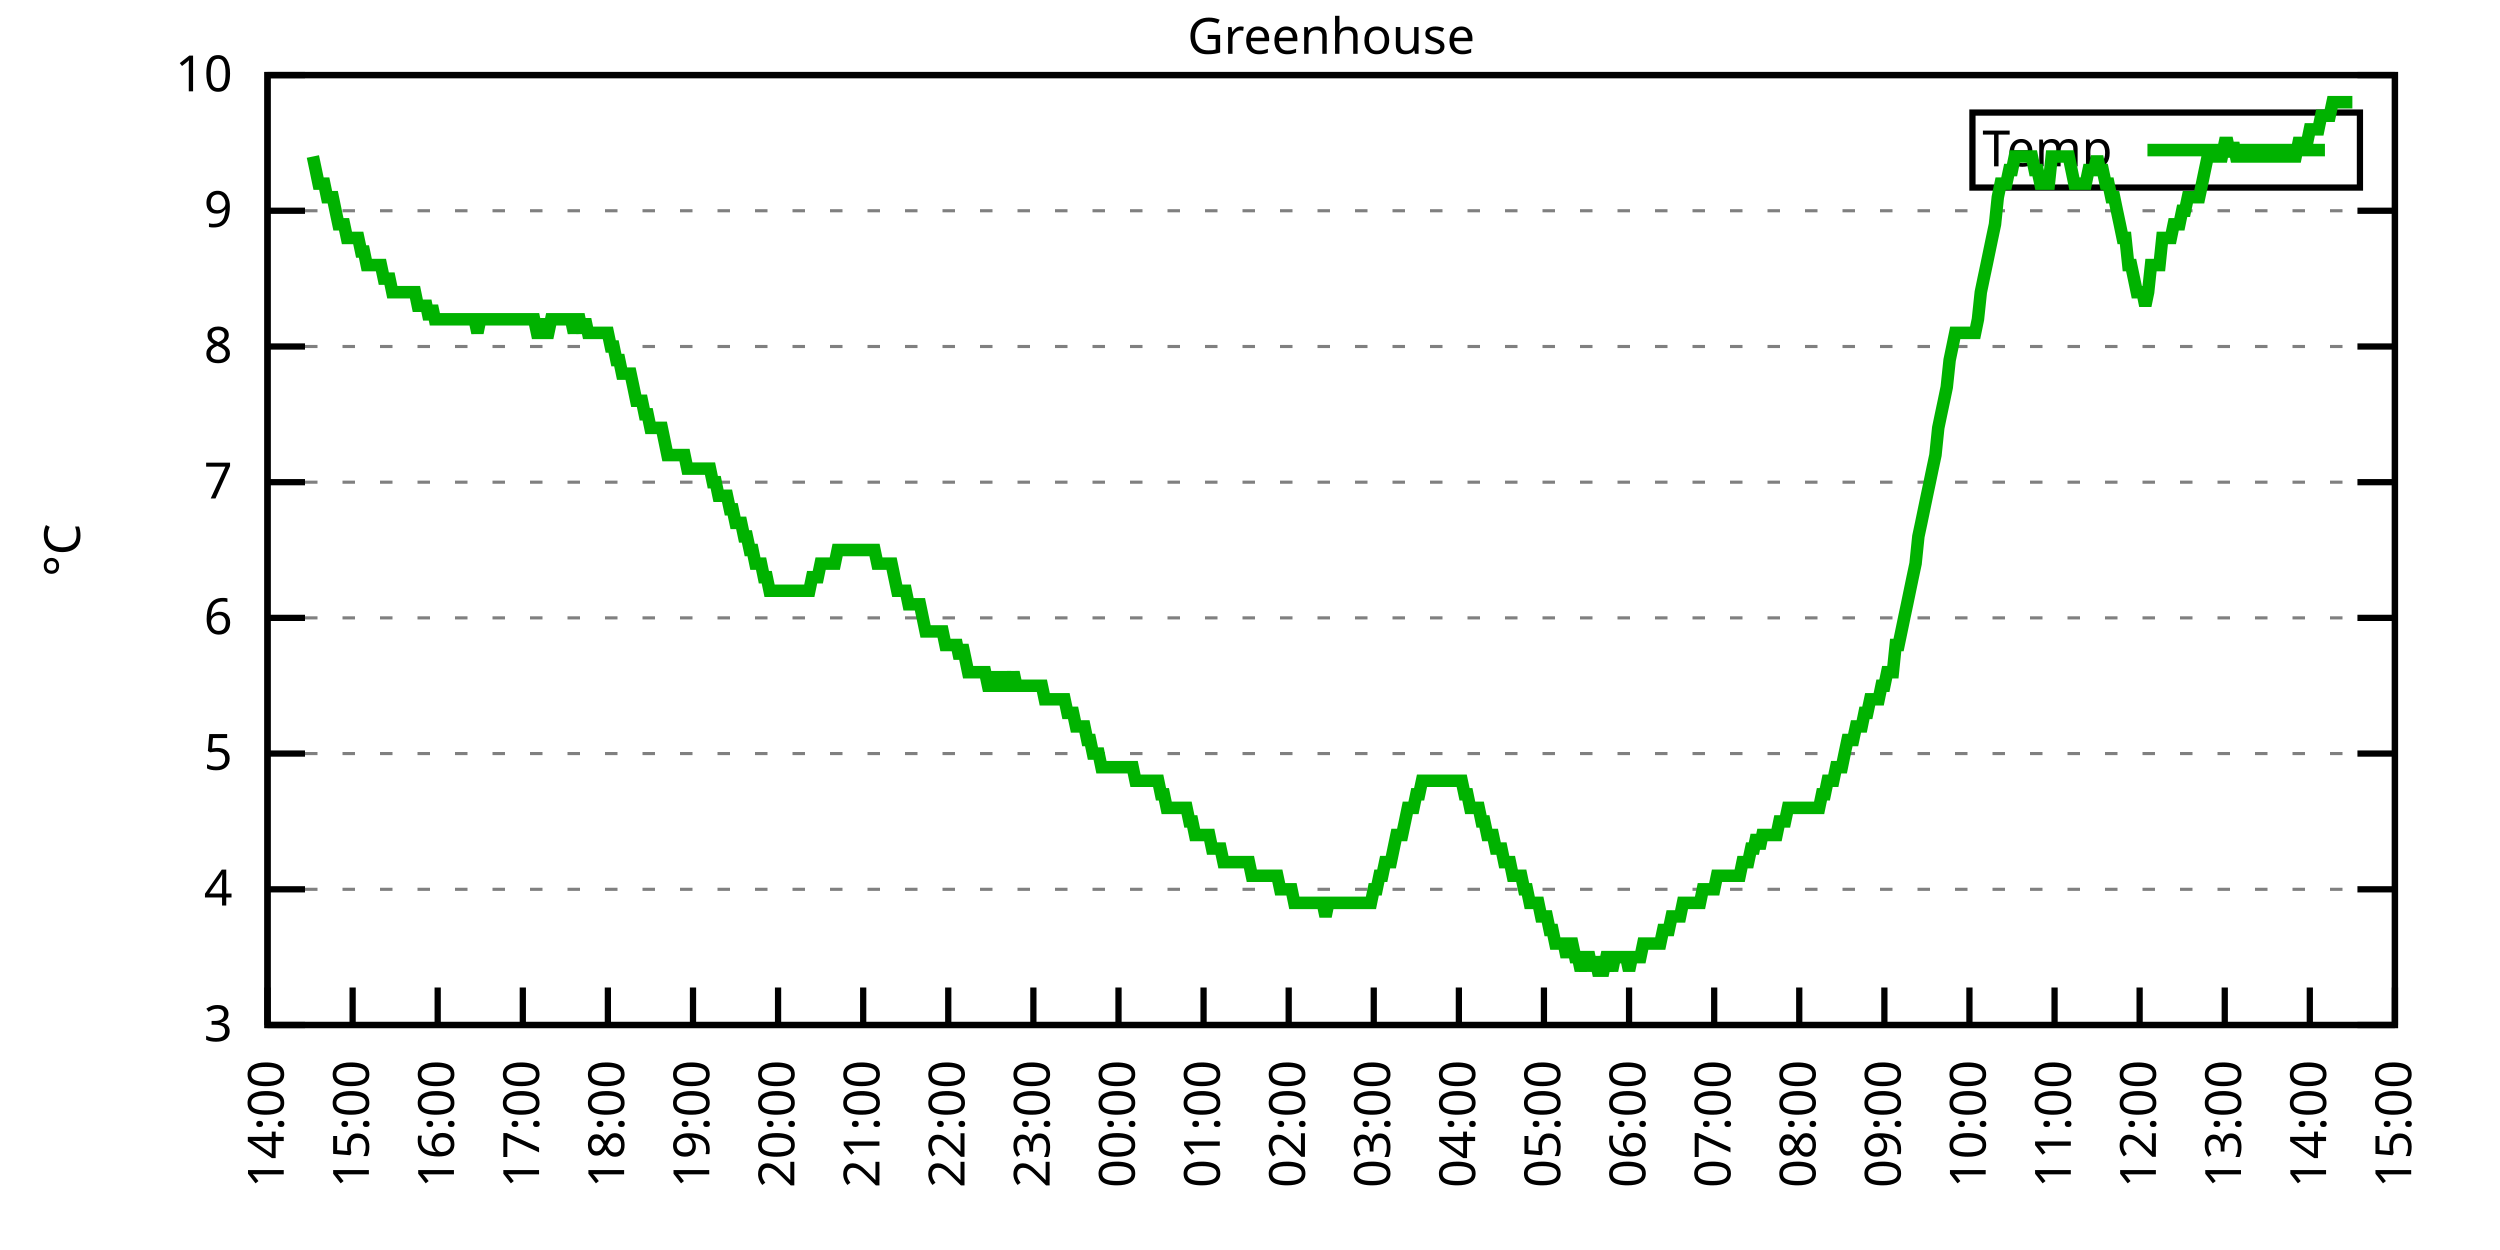
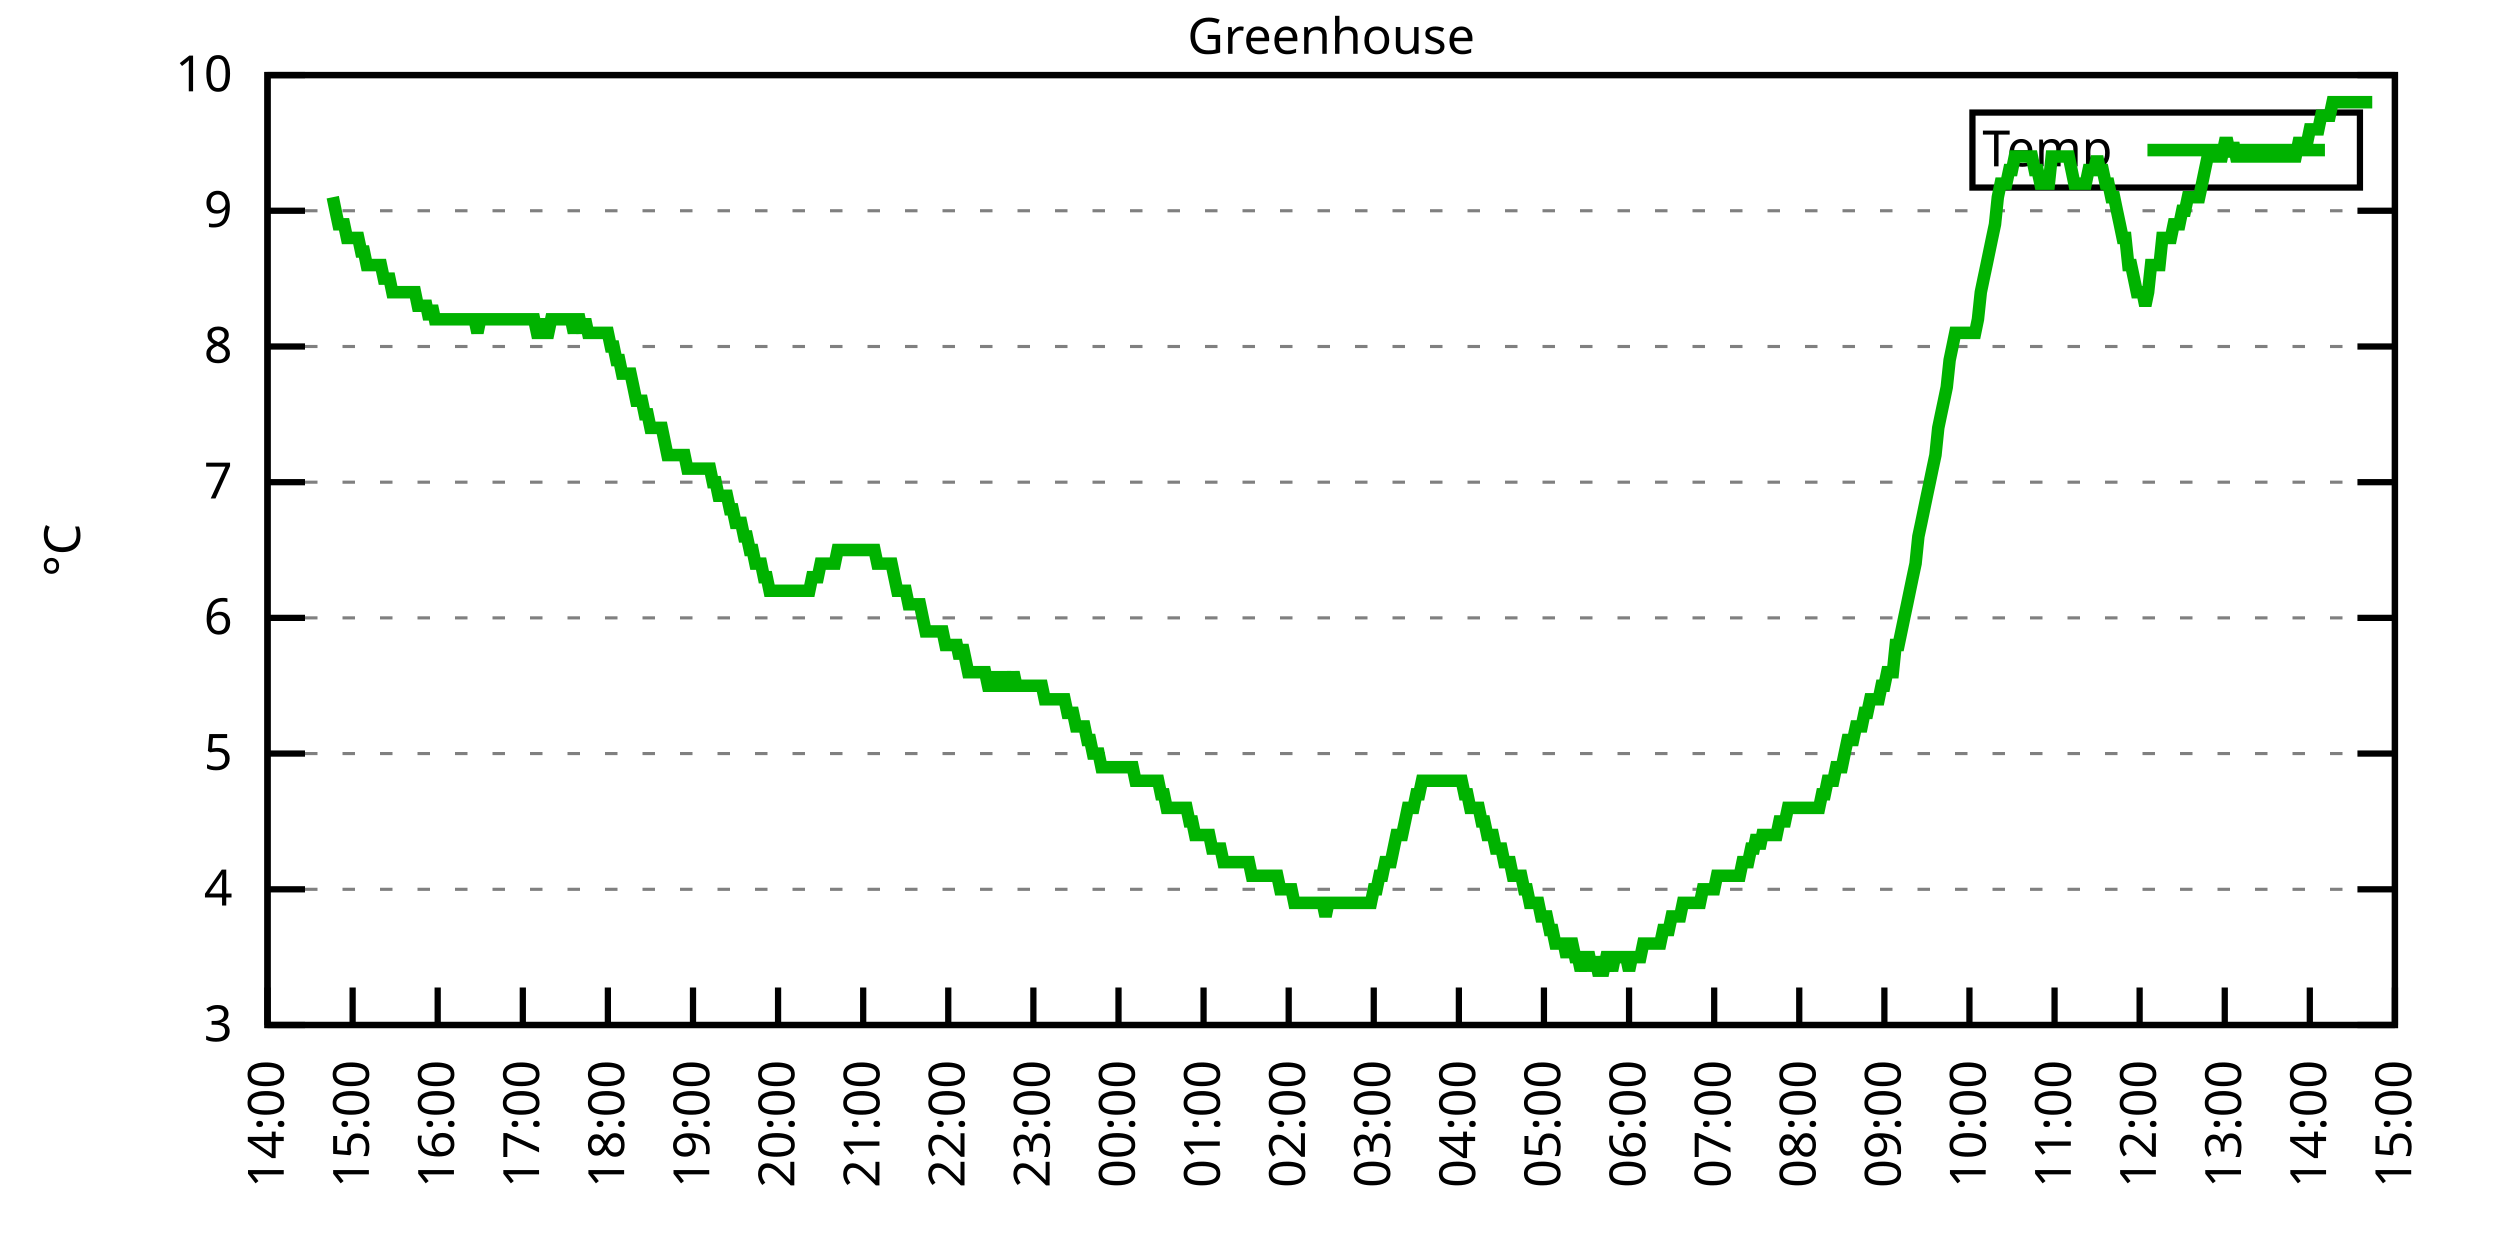
<svg xmlns="http://www.w3.org/2000/svg" xmlns:xlink="http://www.w3.org/1999/xlink" width="400" height="200" viewBox="0 0 400 200">
  <g id="gnuplot_canvas">
    <rect x="0" y="0" width="400" height="200" fill="none" />
    <defs>
      <circle id="gpDot" r="0.5" stroke-width="0.5" stroke="currentColor" />
      <path id="gpPt0" stroke-width="0.333" stroke="currentColor" d="M-1,0 h2 M0,-1 v2" />
      <path id="gpPt1" stroke-width="0.333" stroke="currentColor" d="M-1,-1 L1,1 M1,-1 L-1,1" />
      <path id="gpPt2" stroke-width="0.333" stroke="currentColor" d="M-1,0 L1,0 M0,-1 L0,1 M-1,-1 L1,1 M-1,1 L1,-1" />
      <rect id="gpPt3" stroke-width="0.333" stroke="currentColor" x="-1" y="-1" width="2" height="2" />
      <rect id="gpPt4" stroke-width="0.333" stroke="currentColor" fill="currentColor" x="-1" y="-1" width="2" height="2" />
      <circle id="gpPt5" stroke-width="0.333" stroke="currentColor" cx="0" cy="0" r="1" />
      <use xlink:href="#gpPt5" id="gpPt6" fill="currentColor" stroke="none" />
      <path id="gpPt7" stroke-width="0.333" stroke="currentColor" d="M0,-1.33 L-1.33,0.67 L1.33,0.67 z" />
      <use xlink:href="#gpPt7" id="gpPt8" fill="currentColor" stroke="none" />
      <use xlink:href="#gpPt7" id="gpPt9" stroke="currentColor" transform="rotate(180)" />
      <use xlink:href="#gpPt9" id="gpPt10" fill="currentColor" stroke="none" />
      <use xlink:href="#gpPt3" id="gpPt11" stroke="currentColor" transform="rotate(45)" />
      <use xlink:href="#gpPt11" id="gpPt12" fill="currentColor" stroke="none" />
      <path id="gpPt13" stroke-width="0.333" stroke="currentColor" d="M0,1.330 L1.265,0.411 L0.782,-1.067 L-0.782,-1.076 L-1.265,0.411 z" />
      <use xlink:href="#gpPt13" id="gpPt14" fill="currentColor" stroke="none" />
      <filter id="textbox" filterUnits="objectBoundingBox" x="0" y="0" height="1" width="1">
        <feFlood flood-color="white" flood-opacity="1" result="bgnd" />
        <feComposite in="SourceGraphic" in2="bgnd" operator="atop" />
      </filter>
      <filter id="greybox" filterUnits="objectBoundingBox" x="0" y="0" height="1" width="1">
        <feFlood flood-color="lightgrey" flood-opacity="1" result="grey" />
        <feComposite in="SourceGraphic" in2="grey" operator="atop" />
      </filter>
    </defs>
    <g fill="none" color="white" stroke="currentColor" stroke-width="1.00" stroke-linecap="butt" stroke-linejoin="miter">
</g>
    <g fill="none" color="black" stroke="currentColor" stroke-width="1.00" stroke-linecap="butt" stroke-linejoin="miter">
      <g stroke="none" shape-rendering="crispEdges">
        <polygon fill="rgb(255, 255, 255)" points="42.80,164.00 383.18,164.00 383.18,12.02 42.80,12.02 " />
      </g>
    </g>
    <g fill="none" color="black" stroke="currentColor" stroke-width="1.00" stroke-linecap="butt" stroke-linejoin="miter">
</g>
    <g fill="none" color="black" stroke="black" stroke-width="0.50" stroke-linecap="butt" stroke-linejoin="miter">
</g>
    <g fill="none" color="gray" stroke="currentColor" stroke-width="0.50" stroke-linecap="butt" stroke-linejoin="miter">
      <path stroke="gray" stroke-dasharray="2,4" class="gridline" d="M42.80,164.00 L383.19,164.00  " />
    </g>
    <g fill="none" color="gray" stroke="gray" stroke-width="1.00" stroke-linecap="butt" stroke-linejoin="miter">
</g>
    <g fill="none" color="black" stroke="currentColor" stroke-width="1.00" stroke-linecap="butt" stroke-linejoin="miter">
      <path stroke="black" d="M42.80,164.00 L48.80,164.00 M383.19,164.00 L377.19,164.00  " />
      <g transform="translate(37.20,166.60)" stroke="none" fill="black" font-family="Sans" font-size="8.00" text-anchor="end">
        <text>
          <tspan font-family="Sans"> 3</tspan>
        </text>
      </g>
    </g>
    <g fill="none" color="black" stroke="currentColor" stroke-width="1.00" stroke-linecap="butt" stroke-linejoin="miter">
</g>
    <g fill="none" color="black" stroke="black" stroke-width="0.50" stroke-linecap="butt" stroke-linejoin="miter">
</g>
    <g fill="none" color="gray" stroke="currentColor" stroke-width="0.50" stroke-linecap="butt" stroke-linejoin="miter">
      <path stroke="gray" stroke-dasharray="2,4" class="gridline" d="M42.80,142.29 L383.19,142.29  " />
    </g>
    <g fill="none" color="gray" stroke="gray" stroke-width="1.00" stroke-linecap="butt" stroke-linejoin="miter">
</g>
    <g fill="none" color="black" stroke="currentColor" stroke-width="1.00" stroke-linecap="butt" stroke-linejoin="miter">
      <path stroke="black" d="M42.80,142.29 L48.80,142.29 M383.19,142.29 L377.19,142.29  " />
      <g transform="translate(37.20,144.89)" stroke="none" fill="black" font-family="Sans" font-size="8.00" text-anchor="end">
        <text>
          <tspan font-family="Sans"> 4</tspan>
        </text>
      </g>
    </g>
    <g fill="none" color="black" stroke="currentColor" stroke-width="1.00" stroke-linecap="butt" stroke-linejoin="miter">
</g>
    <g fill="none" color="black" stroke="black" stroke-width="0.50" stroke-linecap="butt" stroke-linejoin="miter">
</g>
    <g fill="none" color="gray" stroke="currentColor" stroke-width="0.50" stroke-linecap="butt" stroke-linejoin="miter">
      <path stroke="gray" stroke-dasharray="2,4" class="gridline" d="M42.80,120.57 L383.19,120.57  " />
    </g>
    <g fill="none" color="gray" stroke="gray" stroke-width="1.00" stroke-linecap="butt" stroke-linejoin="miter">
</g>
    <g fill="none" color="black" stroke="currentColor" stroke-width="1.00" stroke-linecap="butt" stroke-linejoin="miter">
      <path stroke="black" d="M42.80,120.57 L48.80,120.57 M383.19,120.57 L377.19,120.57  " />
      <g transform="translate(37.20,123.17)" stroke="none" fill="black" font-family="Sans" font-size="8.00" text-anchor="end">
        <text>
          <tspan font-family="Sans"> 5</tspan>
        </text>
      </g>
    </g>
    <g fill="none" color="black" stroke="currentColor" stroke-width="1.00" stroke-linecap="butt" stroke-linejoin="miter">
</g>
    <g fill="none" color="black" stroke="black" stroke-width="0.50" stroke-linecap="butt" stroke-linejoin="miter">
</g>
    <g fill="none" color="gray" stroke="currentColor" stroke-width="0.50" stroke-linecap="butt" stroke-linejoin="miter">
      <path stroke="gray" stroke-dasharray="2,4" class="gridline" d="M42.80,98.86 L383.19,98.86  " />
    </g>
    <g fill="none" color="gray" stroke="gray" stroke-width="1.00" stroke-linecap="butt" stroke-linejoin="miter">
</g>
    <g fill="none" color="black" stroke="currentColor" stroke-width="1.00" stroke-linecap="butt" stroke-linejoin="miter">
      <path stroke="black" d="M42.80,98.86 L48.80,98.86 M383.19,98.86 L377.19,98.86  " />
      <g transform="translate(37.20,101.46)" stroke="none" fill="black" font-family="Sans" font-size="8.00" text-anchor="end">
        <text>
          <tspan font-family="Sans"> 6</tspan>
        </text>
      </g>
    </g>
    <g fill="none" color="black" stroke="currentColor" stroke-width="1.00" stroke-linecap="butt" stroke-linejoin="miter">
</g>
    <g fill="none" color="black" stroke="black" stroke-width="0.50" stroke-linecap="butt" stroke-linejoin="miter">
</g>
    <g fill="none" color="gray" stroke="currentColor" stroke-width="0.50" stroke-linecap="butt" stroke-linejoin="miter">
      <path stroke="gray" stroke-dasharray="2,4" class="gridline" d="M42.80,77.15 L383.19,77.15  " />
    </g>
    <g fill="none" color="gray" stroke="gray" stroke-width="1.00" stroke-linecap="butt" stroke-linejoin="miter">
</g>
    <g fill="none" color="black" stroke="currentColor" stroke-width="1.00" stroke-linecap="butt" stroke-linejoin="miter">
      <path stroke="black" d="M42.80,77.15 L48.80,77.15 M383.19,77.15 L377.19,77.15  " />
      <g transform="translate(37.20,79.75)" stroke="none" fill="black" font-family="Sans" font-size="8.00" text-anchor="end">
        <text>
          <tspan font-family="Sans"> 7</tspan>
        </text>
      </g>
    </g>
    <g fill="none" color="black" stroke="currentColor" stroke-width="1.00" stroke-linecap="butt" stroke-linejoin="miter">
</g>
    <g fill="none" color="black" stroke="black" stroke-width="0.50" stroke-linecap="butt" stroke-linejoin="miter">
</g>
    <g fill="none" color="gray" stroke="currentColor" stroke-width="0.50" stroke-linecap="butt" stroke-linejoin="miter">
      <path stroke="gray" stroke-dasharray="2,4" class="gridline" d="M42.80,55.44 L383.19,55.44  " />
    </g>
    <g fill="none" color="gray" stroke="gray" stroke-width="1.00" stroke-linecap="butt" stroke-linejoin="miter">
</g>
    <g fill="none" color="black" stroke="currentColor" stroke-width="1.00" stroke-linecap="butt" stroke-linejoin="miter">
      <path stroke="black" d="M42.80,55.44 L48.80,55.44 M383.19,55.44 L377.19,55.44  " />
      <g transform="translate(37.20,58.04)" stroke="none" fill="black" font-family="Sans" font-size="8.00" text-anchor="end">
        <text>
          <tspan font-family="Sans"> 8</tspan>
        </text>
      </g>
    </g>
    <g fill="none" color="black" stroke="currentColor" stroke-width="1.00" stroke-linecap="butt" stroke-linejoin="miter">
</g>
    <g fill="none" color="black" stroke="black" stroke-width="0.50" stroke-linecap="butt" stroke-linejoin="miter">
</g>
    <g fill="none" color="gray" stroke="currentColor" stroke-width="0.50" stroke-linecap="butt" stroke-linejoin="miter">
      <path stroke="gray" stroke-dasharray="2,4" class="gridline" d="M42.80,33.72 L383.19,33.72  " />
    </g>
    <g fill="none" color="gray" stroke="gray" stroke-width="1.00" stroke-linecap="butt" stroke-linejoin="miter">
</g>
    <g fill="none" color="black" stroke="currentColor" stroke-width="1.00" stroke-linecap="butt" stroke-linejoin="miter">
      <path stroke="black" d="M42.80,33.72 L48.80,33.72 M383.19,33.72 L377.19,33.72  " />
      <g transform="translate(37.20,36.32)" stroke="none" fill="black" font-family="Sans" font-size="8.00" text-anchor="end">
        <text>
          <tspan font-family="Sans"> 9</tspan>
        </text>
      </g>
    </g>
    <g fill="none" color="black" stroke="currentColor" stroke-width="1.00" stroke-linecap="butt" stroke-linejoin="miter">
</g>
    <g fill="none" color="black" stroke="black" stroke-width="0.50" stroke-linecap="butt" stroke-linejoin="miter">
</g>
    <g fill="none" color="gray" stroke="currentColor" stroke-width="0.50" stroke-linecap="butt" stroke-linejoin="miter">
      <path stroke="gray" stroke-dasharray="2,4" class="gridline" d="M42.80,12.01 L383.19,12.01  " />
    </g>
    <g fill="none" color="gray" stroke="gray" stroke-width="1.00" stroke-linecap="butt" stroke-linejoin="miter">
</g>
    <g fill="none" color="black" stroke="currentColor" stroke-width="1.00" stroke-linecap="butt" stroke-linejoin="miter">
      <path stroke="black" d="M42.80,12.01 L48.80,12.01 M383.19,12.01 L377.19,12.01  " />
      <g transform="translate(37.20,14.61)" stroke="none" fill="black" font-family="Sans" font-size="8.00" text-anchor="end">
        <text>
          <tspan font-family="Sans"> 10</tspan>
        </text>
      </g>
    </g>
    <g fill="none" color="black" stroke="currentColor" stroke-width="1.00" stroke-linecap="butt" stroke-linejoin="miter">
      <path stroke="black" d="M42.80,164.00 L42.80,158.00  " />
      <g transform="translate(45.40,169.60) rotate(270.00)" stroke="none" fill="black" font-family="Sans" font-size="8.00" text-anchor="end">
        <text>
          <tspan font-family="Sans">14:00</tspan>
        </text>
      </g>
    </g>
    <g fill="none" color="black" stroke="currentColor" stroke-width="1.00" stroke-linecap="butt" stroke-linejoin="miter">
      <path stroke="black" d="M56.42,164.00 L56.42,158.00  " />
      <g transform="translate(59.02,169.60) rotate(270.00)" stroke="none" fill="black" font-family="Sans" font-size="8.00" text-anchor="end">
        <text>
          <tspan font-family="Sans">15:00</tspan>
        </text>
      </g>
    </g>
    <g fill="none" color="black" stroke="currentColor" stroke-width="1.00" stroke-linecap="butt" stroke-linejoin="miter">
      <path stroke="black" d="M70.03,164.00 L70.03,158.00  " />
      <g transform="translate(72.63,169.60) rotate(270.00)" stroke="none" fill="black" font-family="Sans" font-size="8.00" text-anchor="end">
        <text>
          <tspan font-family="Sans">16:00</tspan>
        </text>
      </g>
    </g>
    <g fill="none" color="black" stroke="currentColor" stroke-width="1.00" stroke-linecap="butt" stroke-linejoin="miter">
      <path stroke="black" d="M83.65,164.00 L83.65,158.00  " />
      <g transform="translate(86.25,169.60) rotate(270.00)" stroke="none" fill="black" font-family="Sans" font-size="8.00" text-anchor="end">
        <text>
          <tspan font-family="Sans">17:00</tspan>
        </text>
      </g>
    </g>
    <g fill="none" color="black" stroke="currentColor" stroke-width="1.00" stroke-linecap="butt" stroke-linejoin="miter">
      <path stroke="black" d="M97.26,164.00 L97.26,158.00  " />
      <g transform="translate(99.86,169.60) rotate(270.00)" stroke="none" fill="black" font-family="Sans" font-size="8.00" text-anchor="end">
        <text>
          <tspan font-family="Sans">18:00</tspan>
        </text>
      </g>
    </g>
    <g fill="none" color="black" stroke="currentColor" stroke-width="1.00" stroke-linecap="butt" stroke-linejoin="miter">
      <path stroke="black" d="M110.88,164.00 L110.88,158.00  " />
      <g transform="translate(113.48,169.60) rotate(270.00)" stroke="none" fill="black" font-family="Sans" font-size="8.00" text-anchor="end">
        <text>
          <tspan font-family="Sans">19:00</tspan>
        </text>
      </g>
    </g>
    <g fill="none" color="black" stroke="currentColor" stroke-width="1.00" stroke-linecap="butt" stroke-linejoin="miter">
      <path stroke="black" d="M124.49,164.00 L124.49,158.00  " />
      <g transform="translate(127.09,169.60) rotate(270.00)" stroke="none" fill="black" font-family="Sans" font-size="8.00" text-anchor="end">
        <text>
          <tspan font-family="Sans">20:00</tspan>
        </text>
      </g>
    </g>
    <g fill="none" color="black" stroke="currentColor" stroke-width="1.00" stroke-linecap="butt" stroke-linejoin="miter">
      <path stroke="black" d="M138.11,164.00 L138.11,158.00  " />
      <g transform="translate(140.71,169.60) rotate(270.00)" stroke="none" fill="black" font-family="Sans" font-size="8.00" text-anchor="end">
        <text>
          <tspan font-family="Sans">21:00</tspan>
        </text>
      </g>
    </g>
    <g fill="none" color="black" stroke="currentColor" stroke-width="1.00" stroke-linecap="butt" stroke-linejoin="miter">
      <path stroke="black" d="M151.72,164.00 L151.72,158.00  " />
      <g transform="translate(154.32,169.60) rotate(270.00)" stroke="none" fill="black" font-family="Sans" font-size="8.00" text-anchor="end">
        <text>
          <tspan font-family="Sans">22:00</tspan>
        </text>
      </g>
    </g>
    <g fill="none" color="black" stroke="currentColor" stroke-width="1.00" stroke-linecap="butt" stroke-linejoin="miter">
      <path stroke="black" d="M165.34,164.00 L165.34,158.00  " />
      <g transform="translate(167.94,169.60) rotate(270.00)" stroke="none" fill="black" font-family="Sans" font-size="8.00" text-anchor="end">
        <text>
          <tspan font-family="Sans">23:00</tspan>
        </text>
      </g>
    </g>
    <g fill="none" color="black" stroke="currentColor" stroke-width="1.00" stroke-linecap="butt" stroke-linejoin="miter">
      <path stroke="black" d="M178.96,164.00 L178.96,158.00  " />
      <g transform="translate(181.56,169.60) rotate(270.00)" stroke="none" fill="black" font-family="Sans" font-size="8.00" text-anchor="end">
        <text>
          <tspan font-family="Sans">00:00</tspan>
        </text>
      </g>
    </g>
    <g fill="none" color="black" stroke="currentColor" stroke-width="1.00" stroke-linecap="butt" stroke-linejoin="miter">
      <path stroke="black" d="M192.57,164.00 L192.57,158.00  " />
      <g transform="translate(195.17,169.60) rotate(270.00)" stroke="none" fill="black" font-family="Sans" font-size="8.00" text-anchor="end">
        <text>
          <tspan font-family="Sans">01:00</tspan>
        </text>
      </g>
    </g>
    <g fill="none" color="black" stroke="currentColor" stroke-width="1.00" stroke-linecap="butt" stroke-linejoin="miter">
      <path stroke="black" d="M206.19,164.00 L206.19,158.00  " />
      <g transform="translate(208.79,169.60) rotate(270.00)" stroke="none" fill="black" font-family="Sans" font-size="8.00" text-anchor="end">
        <text>
          <tspan font-family="Sans">02:00</tspan>
        </text>
      </g>
    </g>
    <g fill="none" color="black" stroke="currentColor" stroke-width="1.00" stroke-linecap="butt" stroke-linejoin="miter">
      <path stroke="black" d="M219.80,164.00 L219.80,158.00  " />
      <g transform="translate(222.40,169.60) rotate(270.00)" stroke="none" fill="black" font-family="Sans" font-size="8.00" text-anchor="end">
        <text>
          <tspan font-family="Sans">03:00</tspan>
        </text>
      </g>
    </g>
    <g fill="none" color="black" stroke="currentColor" stroke-width="1.00" stroke-linecap="butt" stroke-linejoin="miter">
      <path stroke="black" d="M233.42,164.00 L233.42,158.00  " />
      <g transform="translate(236.02,169.60) rotate(270.00)" stroke="none" fill="black" font-family="Sans" font-size="8.00" text-anchor="end">
        <text>
          <tspan font-family="Sans">04:00</tspan>
        </text>
      </g>
    </g>
    <g fill="none" color="black" stroke="currentColor" stroke-width="1.00" stroke-linecap="butt" stroke-linejoin="miter">
      <path stroke="black" d="M247.03,164.00 L247.03,158.00  " />
      <g transform="translate(249.63,169.60) rotate(270.00)" stroke="none" fill="black" font-family="Sans" font-size="8.00" text-anchor="end">
        <text>
          <tspan font-family="Sans">05:00</tspan>
        </text>
      </g>
    </g>
    <g fill="none" color="black" stroke="currentColor" stroke-width="1.00" stroke-linecap="butt" stroke-linejoin="miter">
      <path stroke="black" d="M260.65,164.00 L260.65,158.00  " />
      <g transform="translate(263.25,169.60) rotate(270.00)" stroke="none" fill="black" font-family="Sans" font-size="8.00" text-anchor="end">
        <text>
          <tspan font-family="Sans">06:00</tspan>
        </text>
      </g>
    </g>
    <g fill="none" color="black" stroke="currentColor" stroke-width="1.00" stroke-linecap="butt" stroke-linejoin="miter">
      <path stroke="black" d="M274.27,164.00 L274.27,158.00  " />
      <g transform="translate(276.87,169.60) rotate(270.00)" stroke="none" fill="black" font-family="Sans" font-size="8.00" text-anchor="end">
        <text>
          <tspan font-family="Sans">07:00</tspan>
        </text>
      </g>
    </g>
    <g fill="none" color="black" stroke="currentColor" stroke-width="1.00" stroke-linecap="butt" stroke-linejoin="miter">
      <path stroke="black" d="M287.88,164.00 L287.88,158.00  " />
      <g transform="translate(290.48,169.60) rotate(270.00)" stroke="none" fill="black" font-family="Sans" font-size="8.00" text-anchor="end">
        <text>
          <tspan font-family="Sans">08:00</tspan>
        </text>
      </g>
    </g>
    <g fill="none" color="black" stroke="currentColor" stroke-width="1.00" stroke-linecap="butt" stroke-linejoin="miter">
      <path stroke="black" d="M301.50,164.00 L301.50,158.00  " />
      <g transform="translate(304.10,169.60) rotate(270.00)" stroke="none" fill="black" font-family="Sans" font-size="8.00" text-anchor="end">
        <text>
          <tspan font-family="Sans">09:00</tspan>
        </text>
      </g>
    </g>
    <g fill="none" color="black" stroke="currentColor" stroke-width="1.00" stroke-linecap="butt" stroke-linejoin="miter">
      <path stroke="black" d="M315.11,164.00 L315.11,158.00  " />
      <g transform="translate(317.71,169.60) rotate(270.00)" stroke="none" fill="black" font-family="Sans" font-size="8.00" text-anchor="end">
        <text>
          <tspan font-family="Sans">10:00</tspan>
        </text>
      </g>
    </g>
    <g fill="none" color="black" stroke="currentColor" stroke-width="1.00" stroke-linecap="butt" stroke-linejoin="miter">
      <path stroke="black" d="M328.73,164.00 L328.73,158.00  " />
      <g transform="translate(331.33,169.60) rotate(270.00)" stroke="none" fill="black" font-family="Sans" font-size="8.00" text-anchor="end">
        <text>
          <tspan font-family="Sans">11:00</tspan>
        </text>
      </g>
    </g>
    <g fill="none" color="black" stroke="currentColor" stroke-width="1.00" stroke-linecap="butt" stroke-linejoin="miter">
      <path stroke="black" d="M342.34,164.00 L342.34,158.00  " />
      <g transform="translate(344.94,169.60) rotate(270.00)" stroke="none" fill="black" font-family="Sans" font-size="8.00" text-anchor="end">
        <text>
          <tspan font-family="Sans">12:00</tspan>
        </text>
      </g>
    </g>
    <g fill="none" color="black" stroke="currentColor" stroke-width="1.00" stroke-linecap="butt" stroke-linejoin="miter">
      <path stroke="black" d="M355.96,164.00 L355.96,158.00  " />
      <g transform="translate(358.56,169.60) rotate(270.00)" stroke="none" fill="black" font-family="Sans" font-size="8.00" text-anchor="end">
        <text>
          <tspan font-family="Sans">13:00</tspan>
        </text>
      </g>
    </g>
    <g fill="none" color="black" stroke="currentColor" stroke-width="1.00" stroke-linecap="butt" stroke-linejoin="miter">
      <path stroke="black" d="M369.57,164.00 L369.57,158.00  " />
      <g transform="translate(372.17,169.60) rotate(270.00)" stroke="none" fill="black" font-family="Sans" font-size="8.00" text-anchor="end">
        <text>
          <tspan font-family="Sans">14:00</tspan>
        </text>
      </g>
    </g>
    <g fill="none" color="black" stroke="currentColor" stroke-width="1.00" stroke-linecap="butt" stroke-linejoin="miter">
      <path stroke="black" d="M383.19,164.00 L383.19,158.00  " />
      <g transform="translate(385.79,169.60) rotate(270.00)" stroke="none" fill="black" font-family="Sans" font-size="8.00" text-anchor="end">
        <text>
          <tspan font-family="Sans">15:00</tspan>
        </text>
      </g>
    </g>
    <g fill="none" color="black" stroke="currentColor" stroke-width="1.00" stroke-linecap="butt" stroke-linejoin="miter">
</g>
    <g fill="none" color="black" stroke="currentColor" stroke-width="1.00" stroke-linecap="butt" stroke-linejoin="miter">
      <path stroke="black" d="M42.80,12.01 L42.80,164.00 L383.19,164.00 L383.19,12.01 L42.80,12.01 Z  " />
    </g>
    <g fill="none" color="black" stroke="currentColor" stroke-width="1.00" stroke-linecap="butt" stroke-linejoin="miter">
</g>
    <g fill="none" color="black" stroke="currentColor" stroke-width="1.00" stroke-linecap="butt" stroke-linejoin="miter">
      <path stroke="black" d="M315.59,30.01 L315.59,18.01 L377.59,18.01 L377.59,30.01 L315.59,30.01 Z  " />
    </g>
    <g id="Greenhouse_plot_1">
      <g fill="none" color="white" stroke="black" stroke-width="2.00" stroke-linecap="butt" stroke-linejoin="miter">
</g>
      <g fill="none" color="black" stroke="currentColor" stroke-width="2.00" stroke-linecap="butt" stroke-linejoin="miter">
        <g transform="translate(337.99,26.61)" stroke="none" fill="black" font-family="Sans" font-size="8.00" text-anchor="end">
          <text>
            <tspan font-family="Sans">Temp</tspan>
          </text>
        </g>
      </g>
      <g fill="none" color="black" stroke="currentColor" stroke-width="2.00" stroke-linecap="butt" stroke-linejoin="miter">
-         <path stroke="rgb(  0, 178,   0)" d="M343.59,24.01 L371.99,24.01 M50.06,25.04 L50.52,27.21 L50.97,29.38 L51.42,29.38 L51.88,29.38 L52.33,31.55   L52.78,31.55 L53.24,31.55 L53.69,33.72 L54.15,35.89 L54.60,35.89 L55.05,35.89 L55.51,38.07 L55.96,38.07   L56.42,38.07 L56.87,38.07 L57.32,38.07 L57.78,40.24 L58.23,40.24 L58.68,42.41 L59.14,42.41 L59.59,42.41   L60.05,42.41 L60.50,42.41 L60.95,42.41 L61.41,44.58 L61.86,44.58 L62.32,44.58 L62.77,46.75 L63.22,46.75   L63.68,46.75 L64.13,46.75 L64.58,46.75 L65.04,46.75 L65.49,46.75 L65.95,46.75 L66.40,46.75 L66.85,48.92   L67.31,48.92 L67.76,48.92 L68.22,48.92 L68.67,51.09 L69.12,48.92 L69.58,51.09 L70.03,51.09 L70.49,51.09   L70.94,51.09 L71.39,51.09 L71.85,51.09 L72.30,51.09 L72.75,51.09 L73.21,51.09 L73.66,51.09 L74.12,51.09   L74.57,51.09 L75.02,51.09 L75.48,51.09 L75.93,51.09 L76.39,53.26 L76.84,51.09 L77.29,51.09 L77.75,51.09   L78.20,51.09 L78.65,51.09 L79.11,51.09 L79.56,51.09 L80.02,51.09 L80.47,51.09 L80.92,51.09 L81.38,51.09   L81.83,51.09 L82.29,51.09 L82.74,51.09 L83.19,51.09 L83.65,51.09 L84.10,51.09 L84.55,51.09 L85.01,51.09   L85.46,51.09 L85.92,53.26 L86.37,53.26 L86.82,51.09 L87.28,53.26 L87.73,53.26 L88.19,51.09 L88.64,51.09   L89.09,51.09 L89.55,51.09 L90.00,51.09 L90.45,51.09 L90.91,51.09 L91.36,51.09 L91.82,53.26 L92.27,51.09   L92.72,51.09 L93.18,53.26 L93.63,51.09 L94.09,53.26 L94.54,53.26 L94.99,53.26 L95.45,53.26 L95.90,53.26   L96.35,53.26 L96.81,53.26 L97.26,53.26 L97.72,55.44 L98.17,55.44 L98.62,57.61 L99.08,57.61 L99.53,59.78   L99.99,59.78 L100.44,59.78 L100.89,59.78 L101.35,61.95 L101.80,64.12 L102.25,64.12 L102.71,64.12 L103.16,66.29   L103.62,66.29 L104.07,68.46 L104.52,68.46 L104.98,68.46 L105.43,68.46 L105.89,68.46 L106.34,70.63 L106.79,72.81   L107.25,72.81 L107.70,72.81 L108.15,72.81 L108.61,72.81 L109.06,72.81 L109.52,72.81 L109.97,74.98 L110.42,74.98   L110.88,74.98 L111.33,74.98 L111.79,74.98 L112.24,74.98 L112.69,74.98 L113.15,74.98 L113.60,74.98 L114.05,77.15   L114.51,77.15 L114.96,79.32 L115.42,79.32 L115.87,79.32 L116.32,79.32 L116.78,81.49 L117.23,81.49 L117.69,83.66   L118.14,83.66 L118.59,83.66 L119.05,85.83 L119.50,85.83 L119.96,88.00 L120.41,88.00 L120.86,90.18 L121.32,90.18   L121.77,90.18 L122.22,92.35 L122.68,92.35 L123.13,94.52 L123.59,94.52 L124.04,94.52 L124.49,94.52 L124.95,94.52   L125.40,94.52 L125.86,94.52 L126.31,94.52 L126.76,94.52 L127.22,94.52 L127.67,94.52 L128.12,94.52 L128.58,94.52   L129.03,94.52 L129.49,94.52 L129.94,92.35 L130.39,92.35 L130.85,92.35 L131.30,90.18 L131.76,90.18 L132.21,90.18   L132.66,90.18 L133.12,90.18 L133.57,90.18 L134.02,88.00 L134.48,88.00 L134.93,88.00 L135.39,88.00 L135.84,88.00   L136.29,88.00 L136.75,88.00 L137.20,88.00 L137.66,88.00 L138.11,88.00 L138.56,88.00 L139.02,88.00 L139.47,88.00   L139.92,88.00 L140.38,90.18 L140.83,90.18 L141.29,90.18 L141.74,90.18 L142.19,90.18 L142.65,90.18 L143.10,92.35   L143.56,94.52 L144.01,94.52 L144.46,94.52 L144.92,94.52 L145.37,96.69 L145.82,96.69 L146.28,96.69 L146.73,96.69   L147.19,96.69 L147.64,98.86 L148.09,101.03 L148.55,101.03 L149.00,101.03 L149.46,101.03 L149.91,101.03 L150.36,101.03   L150.82,101.03 L151.27,103.20 L151.72,103.20 L152.18,103.20 L152.63,103.20 L153.09,103.20 L153.54,105.38 L153.99,103.20   L154.45,105.38 L154.90,107.55 L155.36,107.55 L155.81,107.55 L156.26,107.55 L156.72,107.55 L157.17,107.55 L157.62,107.55   L158.08,109.72 L158.53,109.72 L158.99,109.72 L159.44,107.55 L159.89,109.72 L160.35,109.72 L160.80,107.55 L161.26,109.72   L161.71,109.72 L162.16,107.55 L162.62,109.72 L163.07,109.72 L163.52,109.72 L163.98,109.72 L164.43,109.72 L164.89,109.72   L165.34,109.72 L165.79,109.72 L166.25,109.72 L166.70,109.72 L167.16,111.89 L167.61,111.89 L168.06,111.89 L168.52,111.89   L168.97,111.89 L169.43,111.89 L169.88,111.89 L170.33,111.89 L170.79,114.06 L171.24,114.06 L171.69,114.06 L172.15,116.23   L172.60,116.23 L173.06,116.23 L173.51,116.23 L173.96,118.40 L174.42,118.40 L174.87,120.57 L175.33,120.57 L175.78,120.57   L176.23,122.75 L176.69,122.75 L177.14,122.75 L177.59,122.75 L178.05,122.75 L178.50,122.75 L178.96,122.75 L179.41,122.75   L179.86,122.75 L180.32,122.75 L180.77,122.75 L181.23,122.75 L181.68,124.92 L182.13,124.92 L182.59,124.92 L183.04,124.92   L183.49,124.92 L183.95,124.92 L184.40,124.92 L184.86,124.92 L185.31,124.92 L185.76,127.09 L186.22,127.09 L186.67,129.26   L187.13,129.26 L187.58,129.26 L188.03,129.26 L188.49,129.26 L188.94,129.26 L189.39,129.26 L189.85,129.26 L190.30,131.43   L190.76,131.43 L191.21,133.60 L191.66,133.60 L192.12,133.60 L192.57,133.60 L193.03,133.60 L193.48,133.60 L193.93,135.77   L194.39,135.77 L194.84,135.77 L195.29,135.77 L195.75,137.94 L196.20,137.94 L196.66,137.94 L197.11,137.94 L197.56,137.94   L198.02,137.94 L198.47,137.94 L198.93,137.94 L199.38,137.94 L199.83,137.94 L200.29,140.12 L200.74,140.12 L201.19,140.12   L201.65,140.12 L202.10,140.12 L202.56,140.12 L203.01,140.12 L203.46,140.12 L203.92,140.12 L204.37,140.12 L204.83,142.29   L205.28,142.29 L205.73,142.29 L206.19,142.29 L206.64,142.29 L207.09,144.46 L207.55,144.46 L208.00,144.46 L208.46,144.46   L208.91,144.46 L209.36,144.46 L209.82,144.46 L210.27,144.46 L210.73,144.46 L211.18,144.46 L211.63,144.46 L212.09,146.63   L212.54,144.46 L213.00,144.46 L213.45,144.46 L213.90,144.46 L214.36,144.46 L214.81,144.46 L215.26,144.46 L215.72,144.46   L216.17,144.46 L216.63,144.46 L217.08,144.46 L217.53,144.46 L217.99,144.46 L218.44,144.46 L218.90,144.46 L219.35,144.46   L219.80,142.29 L220.26,142.29 L220.71,140.12 L221.16,140.12 L221.62,137.94 L222.07,137.94 L222.53,137.94 L222.98,135.77   L223.43,133.60 L223.89,133.60 L224.34,133.60 L224.80,131.43 L225.25,129.26 L225.70,129.26 L226.16,129.26 L226.61,127.09   L227.06,127.09 L227.52,124.92 L227.97,124.92 L228.43,124.92 L228.88,124.92 L229.33,124.92 L229.79,124.92 L230.24,124.92   L230.70,124.92 L231.15,124.92 L231.60,124.92 L232.06,124.92 L232.51,124.92 L232.96,124.92 L233.42,124.92 L233.87,124.92   L234.33,127.09 L234.78,127.09 L235.23,129.26 L235.69,129.26 L236.14,129.26 L236.60,129.26 L237.05,131.43 L237.50,131.43   L237.96,133.60 L238.41,133.60 L238.86,133.60 L239.32,135.77 L239.77,135.77 L240.23,135.77 L240.68,137.94 L241.13,137.94   L241.59,137.94 L242.04,140.12 L242.50,140.12 L242.95,140.12 L243.40,140.12 L243.86,142.29 L244.31,142.29 L244.76,144.46   L245.22,144.46 L245.67,144.46 L246.13,144.46 L246.58,146.63 L247.03,146.63 L247.49,146.63 L247.94,148.80 L248.40,148.80   L248.85,150.97 L249.30,150.97 L249.76,150.97 L250.21,150.97 L250.66,153.14 L251.12,150.97 L251.57,150.97 L252.03,153.14   L252.48,153.14 L252.93,155.31 L253.39,153.14 L253.84,153.14 L254.30,153.14 L254.75,155.31 L255.20,153.14 L255.66,155.31   L256.11,155.31 L256.56,155.31 L257.02,153.14 L257.47,153.14 L257.93,155.31 L258.38,153.14 L258.83,153.14 L259.29,153.14   L259.74,153.14 L260.20,153.14 L260.65,155.31 L261.10,153.14 L261.56,153.14 L262.01,153.14 L262.47,153.14 L262.92,150.97   L263.37,150.97 L263.83,150.97 L264.28,150.97 L264.73,150.97 L265.19,150.97 L265.64,150.97 L266.10,148.80 L266.55,148.80   L267.00,148.80 L267.46,146.63 L267.91,146.63 L268.37,146.63 L268.82,146.63 L269.27,144.46 L269.73,144.46 L270.18,144.46   L270.63,144.46 L271.09,144.46 L271.54,144.46 L272.00,144.46 L272.45,142.29 L272.90,142.29 L273.36,142.29 L273.81,142.29   L274.27,142.29 L274.72,140.12 L275.17,140.12 L275.63,140.12 L276.08,140.12 L276.53,140.12 L276.99,140.12 L277.44,140.12   L277.90,140.12 L278.35,140.12 L278.80,137.94 L279.26,137.94 L279.71,137.94 L280.17,135.77 L280.62,135.77 L281.07,133.60   L281.53,135.77 L281.98,133.60 L282.43,133.60 L282.89,133.60 L283.34,133.60 L283.80,133.60 L284.25,133.60 L284.70,131.43   L285.16,131.43 L285.61,131.43 L286.07,129.26 L286.52,129.26 L286.97,129.26 L287.43,129.26 L287.88,129.26 L288.33,129.26   L288.79,129.26 L289.24,129.26 L289.70,129.26 L290.15,129.26 L290.60,129.26 L291.06,129.26 L291.51,127.09 L291.97,127.09   L292.42,124.92 L292.87,124.92 L293.33,124.92 L293.78,122.75 L294.23,122.75 L294.69,122.75 L295.14,120.57 L295.60,118.40   L296.05,118.40 L296.50,118.40 L296.96,116.23 L297.41,116.23 L297.87,116.23 L298.32,114.06 L298.77,114.06 L299.23,111.89   L299.68,111.89 L300.13,111.89 L300.59,111.89 L301.04,109.72 L301.50,109.72 L301.95,107.55 L302.40,107.55 L302.86,107.55   L303.31,103.20 L303.77,103.20 L304.22,101.03 L304.67,98.86 L305.13,96.69 L305.58,94.52 L306.03,92.35 L306.49,90.18   L306.94,85.83 L307.40,83.66 L307.85,81.49 L308.30,79.32 L308.76,77.15 L309.21,74.98 L309.67,72.81 L310.12,68.46   L310.57,66.29 L311.03,64.12 L311.48,61.95 L311.94,57.61 L312.39,55.44 L312.84,53.26 L313.30,53.26 L313.75,53.26   L314.20,53.26 L314.66,53.26 L315.11,53.26 L315.57,53.26 L316.02,53.26 L316.47,51.09 L316.93,46.75 L317.38,44.58   L317.84,42.41 L318.29,40.24 L318.74,38.07 L319.20,35.89 L319.65,31.55 L320.10,29.38 L320.56,29.38 L321.01,29.38   L321.47,27.21 L321.92,27.21 L322.37,25.04 L322.83,25.04 L323.28,25.04 L323.74,25.04 L324.19,25.04 L324.64,25.04   L325.10,25.04 L325.55,27.21 L326.00,27.21 L326.46,29.38 L326.91,29.38 L327.37,29.38 L327.82,29.38 L328.27,25.04   L328.73,25.04 L329.18,25.04 L329.64,25.04 L330.09,25.04 L330.54,25.04 L331.00,25.04 L331.45,27.21 L331.90,29.38   L332.36,29.38 L332.81,29.38 L333.27,29.38 L333.72,29.38 L334.17,27.21 L334.63,27.21 L335.08,27.21 L335.54,25.04   L335.99,27.21 L336.44,27.21 L336.90,29.38 L337.35,29.38 L337.80,31.55 L338.26,31.55 L338.71,33.72 L339.17,35.89   L339.62,38.07 L340.07,38.07 L340.53,42.41 L340.98,42.41 L341.44,44.58 L341.89,46.75 L342.34,46.75 L342.80,46.75   L343.25,48.92 L343.70,46.75 L344.16,42.41 L344.61,42.41 L345.07,42.41 L345.52,42.41 L345.97,38.07 L346.43,38.07   L346.88,38.07 L347.34,38.07 L347.79,35.89 L348.24,35.89 L348.70,35.89 L349.15,33.72 L349.60,33.72 L350.06,31.55   L350.51,31.55 L350.97,31.55 L351.42,31.55 L351.87,31.55 L352.33,29.38 L352.78,27.21 L353.24,25.04 L353.69,25.04   L354.14,25.04 L354.60,25.04 L355.05,25.04 L355.50,25.04 L355.96,22.87 L356.41,22.87 L356.87,25.04 L357.32,22.87   L357.77,25.04 L358.23,25.04 L358.68,25.04 L359.14,25.04 L359.59,25.04 L360.04,25.04 L360.50,25.04 L360.95,25.04   L361.41,25.04 L361.86,25.04 L362.31,25.04 L362.77,25.04 L363.22,25.04 L363.67,25.04 L364.13,25.04 L364.58,25.04   L365.04,25.04 L365.49,25.04 L365.94,25.04 L366.40,25.04 L366.85,25.04 L367.31,25.04 L367.76,22.87 L368.21,22.87   L368.67,22.87 L369.12,22.87 L369.57,20.70 L370.03,20.70 L370.48,20.70 L370.94,20.70 L371.39,18.52 L371.84,18.52   L372.30,18.52 L372.75,18.52 L373.21,16.35 L373.66,16.35 L374.11,16.35 L374.57,16.35 L375.02,16.35 L375.47,16.35   L375.93,16.35 L376.38,16.35  " />
+         <path stroke="rgb(  0, 178,   0)" d="M343.59,24.01 L371.99,24.01 M53.24,31.55 L53.69,33.72 L54.15,35.89 L54.60,35.89 L55.05,35.89 L55.51,38.07   L55.96,38.07 L56.42,38.07 L56.87,38.07 L57.32,38.07 L57.78,40.24 L58.23,40.24 L58.68,42.41 L59.14,42.41   L59.59,42.41 L60.05,42.41 L60.50,42.41 L60.95,42.41 L61.41,44.58 L61.86,44.58 L62.32,44.58 L62.77,46.75   L63.22,46.75 L63.68,46.75 L64.13,46.75 L64.58,46.75 L65.04,46.75 L65.49,46.75 L65.95,46.75 L66.40,46.75   L66.85,48.92 L67.31,48.92 L67.76,48.92 L68.22,48.92 L68.67,51.09 L69.12,48.92 L69.58,51.09 L70.03,51.09   L70.49,51.09 L70.94,51.09 L71.39,51.09 L71.85,51.09 L72.30,51.09 L72.75,51.09 L73.21,51.09 L73.66,51.09   L74.12,51.09 L74.57,51.09 L75.02,51.09 L75.48,51.09 L75.93,51.09 L76.39,53.26 L76.84,51.09 L77.29,51.09   L77.75,51.09 L78.20,51.09 L78.65,51.09 L79.11,51.09 L79.56,51.09 L80.02,51.09 L80.47,51.09 L80.92,51.09   L81.38,51.09 L81.83,51.09 L82.29,51.09 L82.74,51.09 L83.19,51.09 L83.65,51.09 L84.10,51.09 L84.55,51.09   L85.01,51.09 L85.46,51.09 L85.92,53.26 L86.37,53.26 L86.82,51.09 L87.28,53.26 L87.73,53.26 L88.19,51.09   L88.64,51.09 L89.09,51.09 L89.55,51.09 L90.00,51.09 L90.45,51.09 L90.91,51.09 L91.36,51.09 L91.82,53.26   L92.27,51.09 L92.72,51.09 L93.18,53.26 L93.63,51.09 L94.09,53.26 L94.54,53.26 L94.99,53.26 L95.45,53.26   L95.90,53.26 L96.35,53.26 L96.81,53.26 L97.26,53.26 L97.72,55.44 L98.17,55.44 L98.62,57.61 L99.08,57.61   L99.53,59.78 L99.99,59.78 L100.44,59.78 L100.89,59.78 L101.35,61.95 L101.80,64.12 L102.25,64.12 L102.71,64.12   L103.16,66.29 L103.62,66.29 L104.07,68.46 L104.52,68.46 L104.98,68.46 L105.43,68.46 L105.89,68.46 L106.34,70.63   L106.79,72.81 L107.25,72.81 L107.70,72.81 L108.15,72.81 L108.61,72.81 L109.06,72.81 L109.52,72.81 L109.97,74.98   L110.42,74.98 L110.88,74.98 L111.33,74.98 L111.79,74.98 L112.24,74.98 L112.69,74.98 L113.15,74.98 L113.60,74.98   L114.05,77.15 L114.51,77.15 L114.96,79.32 L115.42,79.32 L115.87,79.32 L116.32,79.32 L116.78,81.49 L117.23,81.49   L117.69,83.66 L118.14,83.66 L118.59,83.66 L119.05,85.83 L119.50,85.83 L119.96,88.00 L120.41,88.00 L120.86,90.18   L121.32,90.18 L121.77,90.18 L122.22,92.35 L122.68,92.35 L123.13,94.52 L123.59,94.52 L124.04,94.52 L124.49,94.52   L124.95,94.52 L125.40,94.52 L125.86,94.52 L126.31,94.52 L126.76,94.52 L127.22,94.52 L127.67,94.52 L128.12,94.52   L128.58,94.52 L129.03,94.52 L129.49,94.52 L129.94,92.35 L130.39,92.35 L130.85,92.35 L131.30,90.18 L131.76,90.18   L132.21,90.18 L132.66,90.18 L133.12,90.18 L133.57,90.18 L134.02,88.00 L134.48,88.00 L134.93,88.00 L135.39,88.00   L135.84,88.00 L136.29,88.00 L136.75,88.00 L137.20,88.00 L137.66,88.00 L138.11,88.00 L138.56,88.00 L139.02,88.00   L139.47,88.00 L139.92,88.00 L140.38,90.18 L140.83,90.18 L141.29,90.18 L141.74,90.18 L142.19,90.18 L142.65,90.18   L143.10,92.35 L143.56,94.52 L144.01,94.52 L144.46,94.52 L144.92,94.52 L145.37,96.69 L145.82,96.69 L146.28,96.69   L146.73,96.69 L147.19,96.69 L147.64,98.86 L148.09,101.03 L148.55,101.03 L149.00,101.03 L149.46,101.03 L149.91,101.03   L150.36,101.03 L150.82,101.03 L151.27,103.20 L151.72,103.20 L152.18,103.20 L152.63,103.20 L153.09,103.20 L153.54,105.38   L153.99,103.20 L154.45,105.38 L154.90,107.55 L155.36,107.55 L155.81,107.55 L156.26,107.55 L156.72,107.55 L157.17,107.55   L157.62,107.55 L158.08,109.72 L158.53,109.72 L158.99,109.72 L159.44,107.55 L159.89,109.72 L160.35,109.72 L160.80,107.55   L161.26,109.72 L161.71,109.72 L162.16,107.55 L162.62,109.72 L163.07,109.72 L163.52,109.72 L163.98,109.72 L164.43,109.72   L164.89,109.72 L165.34,109.72 L165.79,109.72 L166.25,109.72 L166.70,109.72 L167.16,111.89 L167.61,111.89 L168.06,111.89   L168.52,111.89 L168.97,111.89 L169.43,111.89 L169.88,111.89 L170.33,111.89 L170.79,114.06 L171.24,114.06 L171.69,114.06   L172.15,116.23 L172.60,116.23 L173.06,116.23 L173.51,116.23 L173.96,118.40 L174.42,118.40 L174.87,120.57 L175.33,120.57   L175.78,120.57 L176.23,122.75 L176.69,122.75 L177.14,122.75 L177.59,122.75 L178.05,122.75 L178.50,122.75 L178.96,122.75   L179.41,122.75 L179.86,122.75 L180.32,122.75 L180.77,122.75 L181.23,122.75 L181.68,124.92 L182.13,124.92 L182.59,124.92   L183.04,124.92 L183.49,124.92 L183.95,124.92 L184.40,124.92 L184.86,124.92 L185.31,124.92 L185.76,127.09 L186.22,127.09   L186.67,129.26 L187.13,129.26 L187.58,129.26 L188.03,129.26 L188.49,129.26 L188.94,129.26 L189.39,129.26 L189.85,129.26   L190.30,131.43 L190.76,131.43 L191.21,133.60 L191.66,133.60 L192.12,133.60 L192.57,133.60 L193.03,133.60 L193.48,133.60   L193.93,135.77 L194.39,135.77 L194.84,135.77 L195.29,135.77 L195.75,137.94 L196.20,137.94 L196.66,137.94 L197.11,137.94   L197.56,137.94 L198.02,137.94 L198.47,137.94 L198.93,137.94 L199.38,137.94 L199.83,137.94 L200.29,140.12 L200.74,140.12   L201.19,140.12 L201.65,140.12 L202.10,140.12 L202.56,140.12 L203.01,140.12 L203.46,140.12 L203.92,140.12 L204.37,140.12   L204.83,142.29 L205.28,142.29 L205.73,142.29 L206.19,142.29 L206.64,142.29 L207.09,144.46 L207.55,144.46 L208.00,144.46   L208.46,144.46 L208.91,144.46 L209.36,144.46 L209.82,144.46 L210.27,144.46 L210.73,144.46 L211.18,144.46 L211.63,144.46   L212.09,146.63 L212.54,144.46 L213.00,144.46 L213.45,144.46 L213.90,144.46 L214.36,144.46 L214.81,144.46 L215.26,144.46   L215.72,144.46 L216.17,144.46 L216.63,144.46 L217.08,144.46 L217.53,144.46 L217.99,144.46 L218.44,144.46 L218.90,144.46   L219.35,144.46 L219.80,142.29 L220.26,142.29 L220.71,140.12 L221.16,140.12 L221.62,137.94 L222.07,137.94 L222.53,137.94   L222.98,135.77 L223.43,133.60 L223.89,133.60 L224.34,133.60 L224.80,131.43 L225.25,129.26 L225.70,129.26 L226.16,129.26   L226.61,127.09 L227.06,127.09 L227.52,124.92 L227.97,124.92 L228.43,124.92 L228.88,124.92 L229.33,124.92 L229.79,124.92   L230.24,124.92 L230.70,124.92 L231.15,124.92 L231.60,124.92 L232.06,124.92 L232.51,124.92 L232.96,124.92 L233.42,124.92   L233.87,124.92 L234.33,127.09 L234.78,127.09 L235.23,129.26 L235.69,129.26 L236.14,129.26 L236.60,129.26 L237.05,131.43   L237.50,131.43 L237.96,133.60 L238.41,133.60 L238.86,133.60 L239.32,135.77 L239.77,135.77 L240.23,135.77 L240.68,137.94   L241.13,137.94 L241.59,137.94 L242.04,140.12 L242.50,140.12 L242.95,140.12 L243.40,140.12 L243.86,142.29 L244.31,142.29   L244.76,144.46 L245.22,144.46 L245.67,144.46 L246.13,144.46 L246.58,146.63 L247.03,146.63 L247.49,146.63 L247.94,148.80   L248.40,148.80 L248.85,150.97 L249.30,150.97 L249.76,150.97 L250.21,150.97 L250.66,153.14 L251.12,150.97 L251.57,150.97   L252.03,153.14 L252.48,153.14 L252.93,155.31 L253.39,153.14 L253.84,153.14 L254.30,153.14 L254.75,155.31 L255.20,153.14   L255.66,155.31 L256.11,155.31 L256.56,155.31 L257.02,153.14 L257.47,153.14 L257.93,155.31 L258.38,153.14 L258.83,153.14   L259.29,153.14 L259.74,153.14 L260.20,153.14 L260.65,155.31 L261.10,153.14 L261.56,153.14 L262.01,153.14 L262.47,153.14   L262.92,150.97 L263.37,150.97 L263.83,150.97 L264.28,150.97 L264.73,150.97 L265.19,150.97 L265.64,150.97 L266.10,148.80   L266.55,148.80 L267.00,148.80 L267.46,146.63 L267.91,146.63 L268.37,146.63 L268.82,146.63 L269.27,144.46 L269.73,144.46   L270.18,144.46 L270.63,144.46 L271.09,144.46 L271.54,144.46 L272.00,144.46 L272.45,142.29 L272.90,142.29 L273.36,142.29   L273.81,142.29 L274.27,142.29 L274.72,140.12 L275.17,140.12 L275.63,140.12 L276.08,140.12 L276.53,140.12 L276.99,140.12   L277.44,140.12 L277.90,140.12 L278.35,140.12 L278.80,137.94 L279.26,137.94 L279.71,137.94 L280.17,135.77 L280.62,135.77   L281.07,133.60 L281.53,135.77 L281.98,133.60 L282.43,133.60 L282.89,133.60 L283.34,133.60 L283.80,133.60 L284.25,133.60   L284.70,131.43 L285.16,131.43 L285.61,131.43 L286.07,129.26 L286.52,129.26 L286.97,129.26 L287.43,129.26 L287.88,129.26   L288.33,129.26 L288.79,129.26 L289.24,129.26 L289.70,129.26 L290.15,129.26 L290.60,129.26 L291.06,129.26 L291.51,127.09   L291.97,127.09 L292.42,124.92 L292.87,124.92 L293.33,124.92 L293.78,122.75 L294.23,122.75 L294.69,122.75 L295.14,120.57   L295.60,118.40 L296.05,118.40 L296.50,118.40 L296.96,116.23 L297.41,116.23 L297.87,116.23 L298.32,114.06 L298.77,114.06   L299.23,111.89 L299.68,111.89 L300.13,111.89 L300.59,111.89 L301.04,109.72 L301.50,109.72 L301.95,107.55 L302.40,107.55   L302.86,107.55 L303.31,103.20 L303.77,103.20 L304.22,101.03 L304.67,98.86 L305.13,96.69 L305.58,94.52 L306.03,92.35   L306.49,90.18 L306.94,85.83 L307.40,83.66 L307.85,81.49 L308.30,79.32 L308.76,77.15 L309.21,74.98 L309.67,72.81   L310.12,68.46 L310.57,66.29 L311.03,64.12 L311.48,61.95 L311.94,57.61 L312.39,55.44 L312.84,53.26 L313.30,53.26   L313.75,53.26 L314.20,53.26 L314.66,53.26 L315.11,53.26 L315.57,53.26 L316.02,53.26 L316.47,51.09 L316.93,46.75   L317.38,44.58 L317.84,42.41 L318.29,40.24 L318.74,38.07 L319.20,35.89 L319.65,31.55 L320.10,29.38 L320.56,29.38   L321.01,29.38 L321.47,27.21 L321.92,27.21 L322.37,25.04 L322.83,25.04 L323.28,25.04 L323.74,25.04 L324.19,25.04   L324.64,25.04 L325.10,25.04 L325.55,27.21 L326.00,27.21 L326.46,29.38 L326.91,29.38 L327.37,29.38 L327.82,29.38   L328.27,25.04 L328.73,25.04 L329.18,25.04 L329.64,25.04 L330.09,25.04 L330.54,25.04 L331.00,25.04 L331.45,27.21   L331.90,29.38 L332.36,29.38 L332.81,29.38 L333.27,29.38 L333.72,29.38 L334.17,27.21 L334.63,27.21 L335.08,27.21   L335.54,25.04 L335.99,27.21 L336.44,27.21 L336.90,29.38 L337.35,29.38 L337.80,31.55 L338.26,31.55 L338.71,33.72   L339.17,35.89 L339.62,38.07 L340.07,38.07 L340.53,42.41 L340.98,42.41 L341.44,44.58 L341.89,46.75 L342.34,46.75   L342.80,46.75 L343.25,48.92 L343.70,46.75 L344.16,42.41 L344.61,42.41 L345.07,42.41 L345.52,42.41 L345.97,38.07   L346.43,38.07 L346.88,38.07 L347.34,38.07 L347.79,35.89 L348.24,35.89 L348.70,35.89 L349.15,33.72 L349.60,33.72   L350.06,31.55 L350.51,31.55 L350.97,31.55 L351.42,31.55 L351.87,31.55 L352.33,29.38 L352.78,27.21 L353.24,25.04   L353.69,25.04 L354.14,25.04 L354.60,25.04 L355.05,25.04 L355.50,25.04 L355.96,22.87 L356.41,22.87 L356.87,25.04   L357.32,22.87 L357.77,25.04 L358.23,25.04 L358.68,25.04 L359.14,25.04 L359.59,25.04 L360.04,25.04 L360.50,25.04   L360.95,25.04 L361.41,25.04 L361.86,25.04 L362.31,25.04 L362.77,25.04 L363.22,25.04 L363.67,25.04 L364.13,25.04   L364.58,25.04 L365.04,25.04 L365.49,25.04 L365.94,25.04 L366.40,25.04 L366.85,25.04 L367.31,25.04 L367.76,22.87   L368.21,22.87 L368.67,22.87 L369.12,22.87 L369.57,20.70 L370.03,20.70 L370.48,20.70 L370.94,20.70 L371.39,18.52   L371.84,18.52 L372.30,18.52 L372.75,18.52 L373.21,16.35 L373.66,16.35 L374.11,16.35 L374.57,16.35 L375.02,16.35   L375.47,16.35 L375.93,16.35 L376.38,16.35 L376.84,16.35 L377.29,16.35 L377.74,16.35 L378.20,16.35 L378.65,16.35   L379.56,16.35  " />
      </g>
    </g>
    <g fill="none" color="black" stroke="currentColor" stroke-width="2.00" stroke-linecap="butt" stroke-linejoin="miter">
</g>
    <g fill="none" color="black" stroke="black" stroke-width="1.00" stroke-linecap="butt" stroke-linejoin="miter">
</g>
    <g fill="none" color="black" stroke="currentColor" stroke-width="1.00" stroke-linecap="butt" stroke-linejoin="miter">
      <path stroke="black" d="M42.80,12.01 L42.80,164.00 L383.19,164.00 L383.19,12.01 L42.80,12.01 Z  " />
      <g transform="translate(12.80,88.01) rotate(270.00)" stroke="none" fill="black" font-family="Sans" font-size="8.00" text-anchor="middle">
        <text>
          <tspan font-family="Sans">°C</tspan>
        </text>
      </g>
    </g>
    <g fill="none" color="black" stroke="currentColor" stroke-width="1.00" stroke-linecap="butt" stroke-linejoin="miter">
</g>
    <g fill="none" color="black" stroke="currentColor" stroke-width="1.00" stroke-linecap="butt" stroke-linejoin="miter">
      <g transform="translate(212.99,8.61)" stroke="none" fill="black" font-family="Sans" font-size="8.00" text-anchor="middle">
        <text>
          <tspan font-family="Sans">Greenhouse</tspan>
        </text>
      </g>
    </g>
    <g fill="none" color="black" stroke="currentColor" stroke-width="1.00" stroke-linecap="butt" stroke-linejoin="miter">
</g>
  </g>
</svg>
